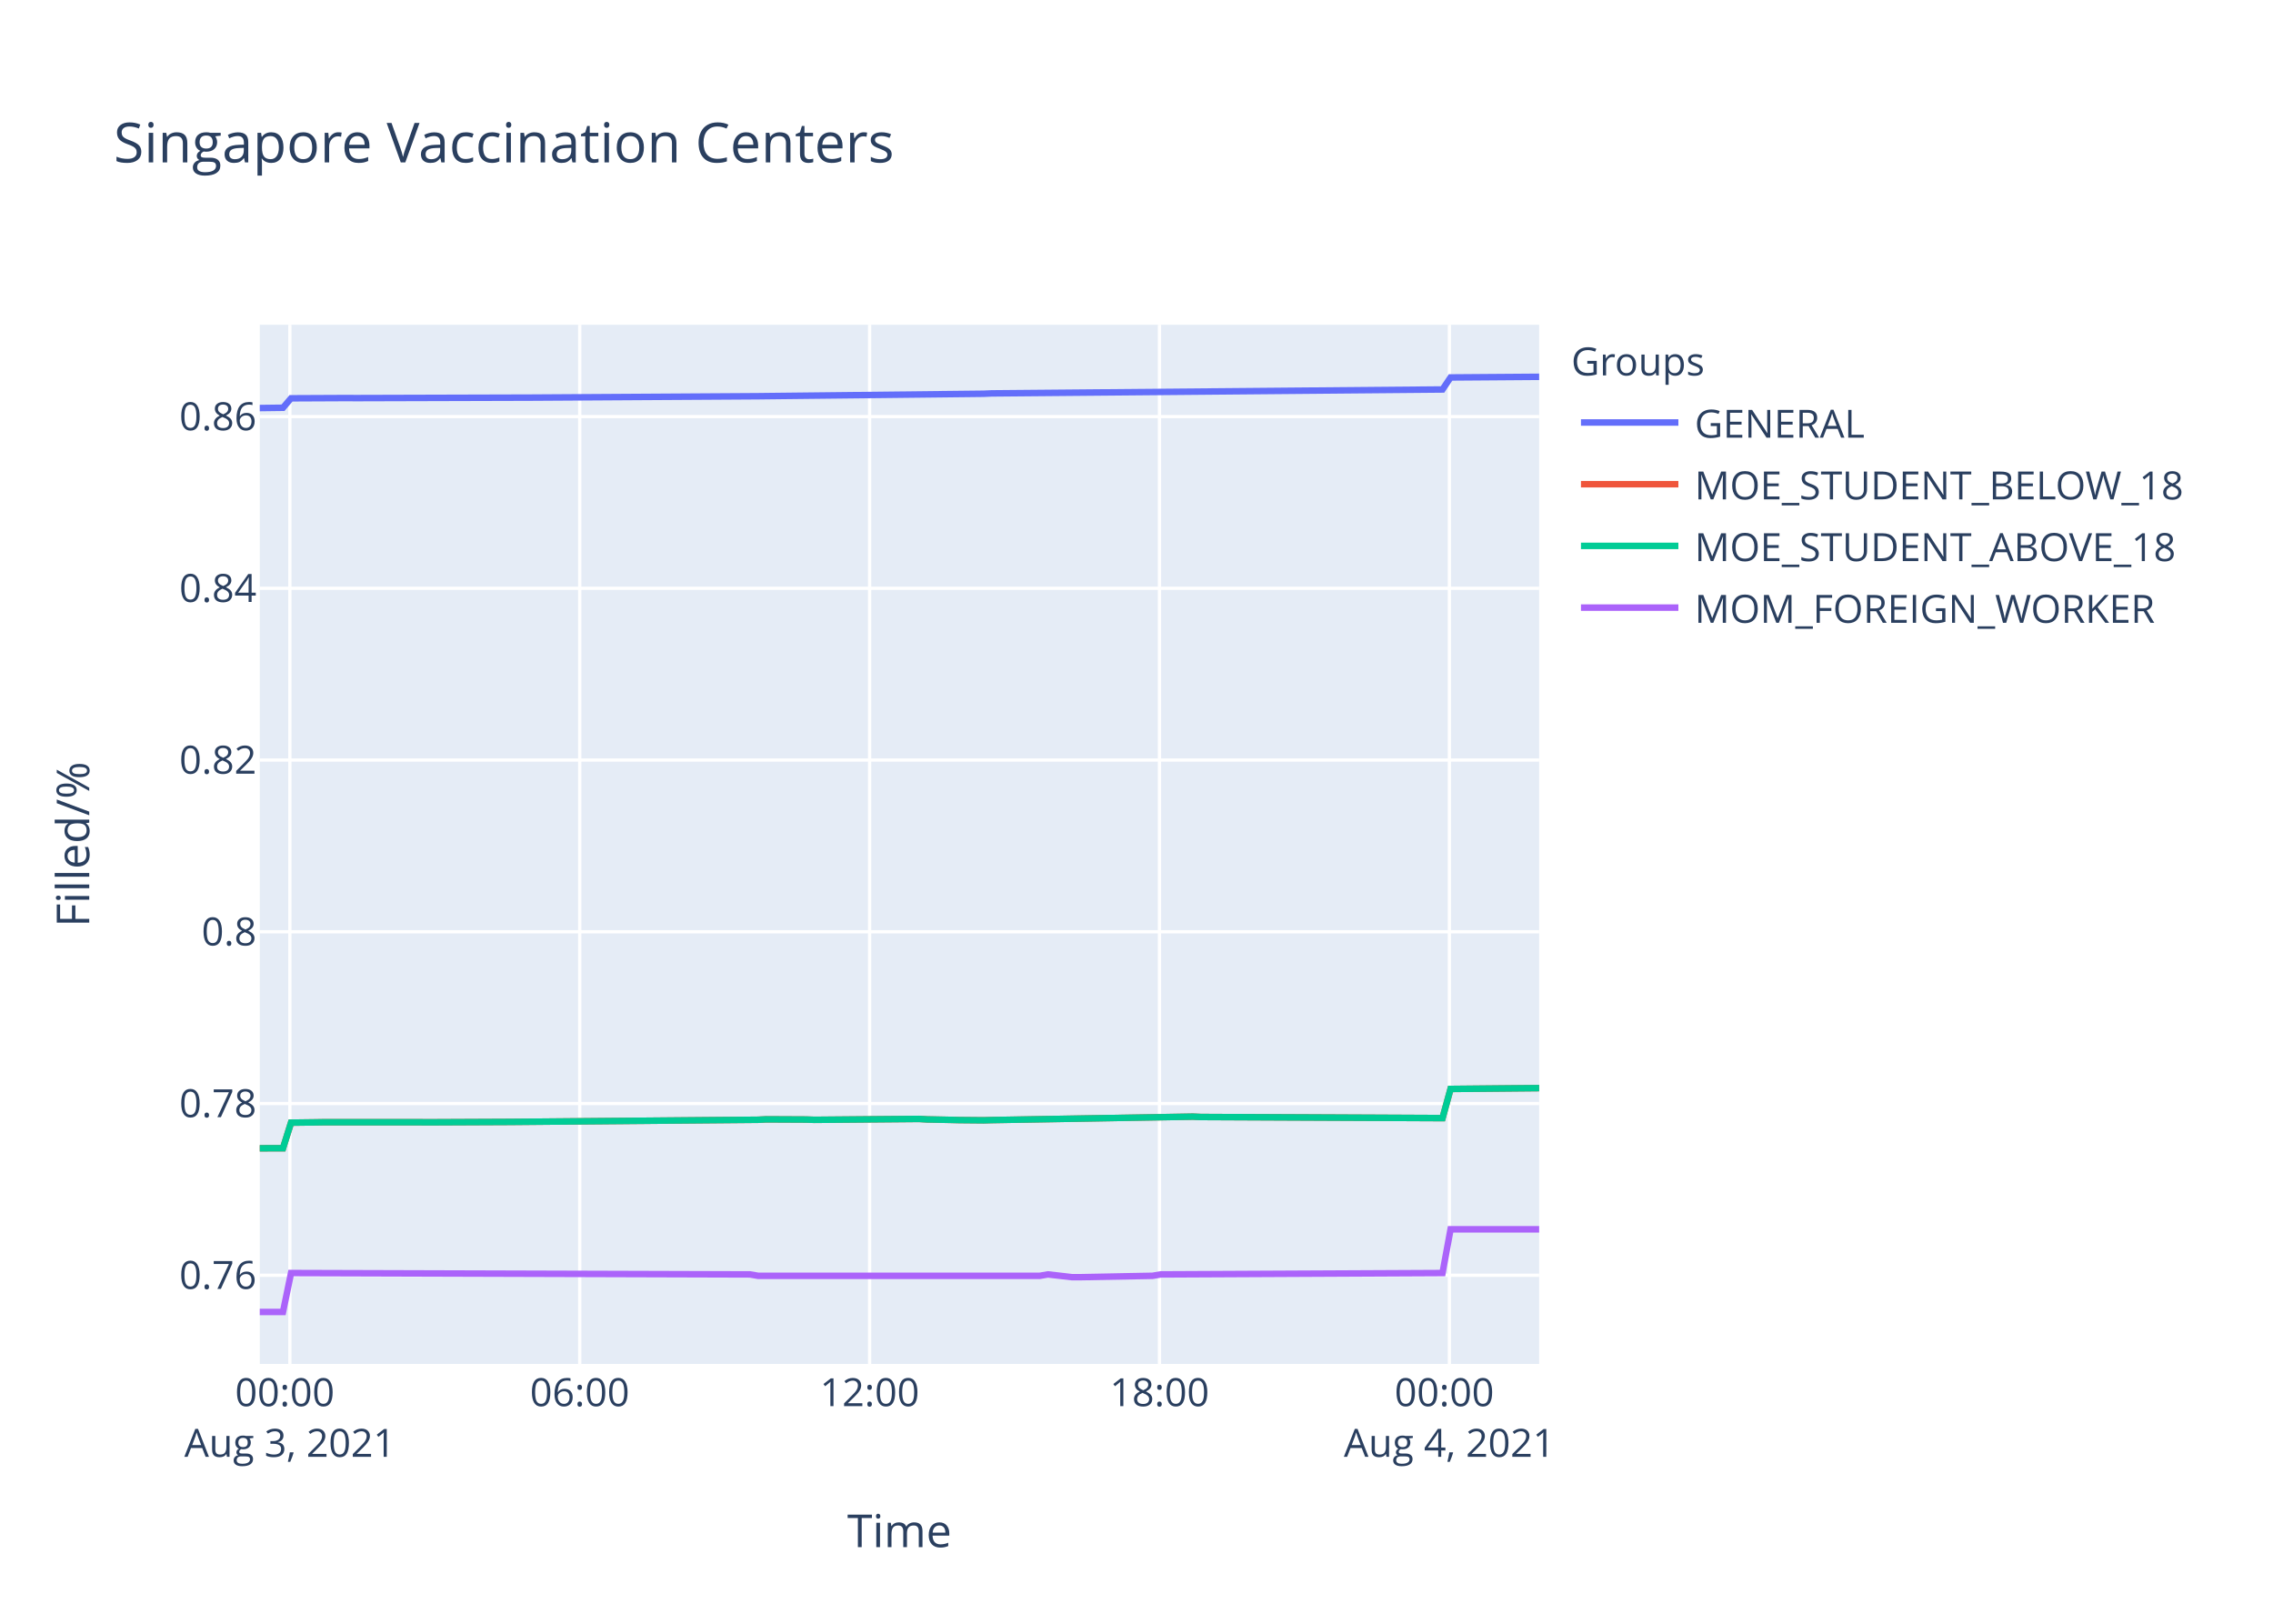
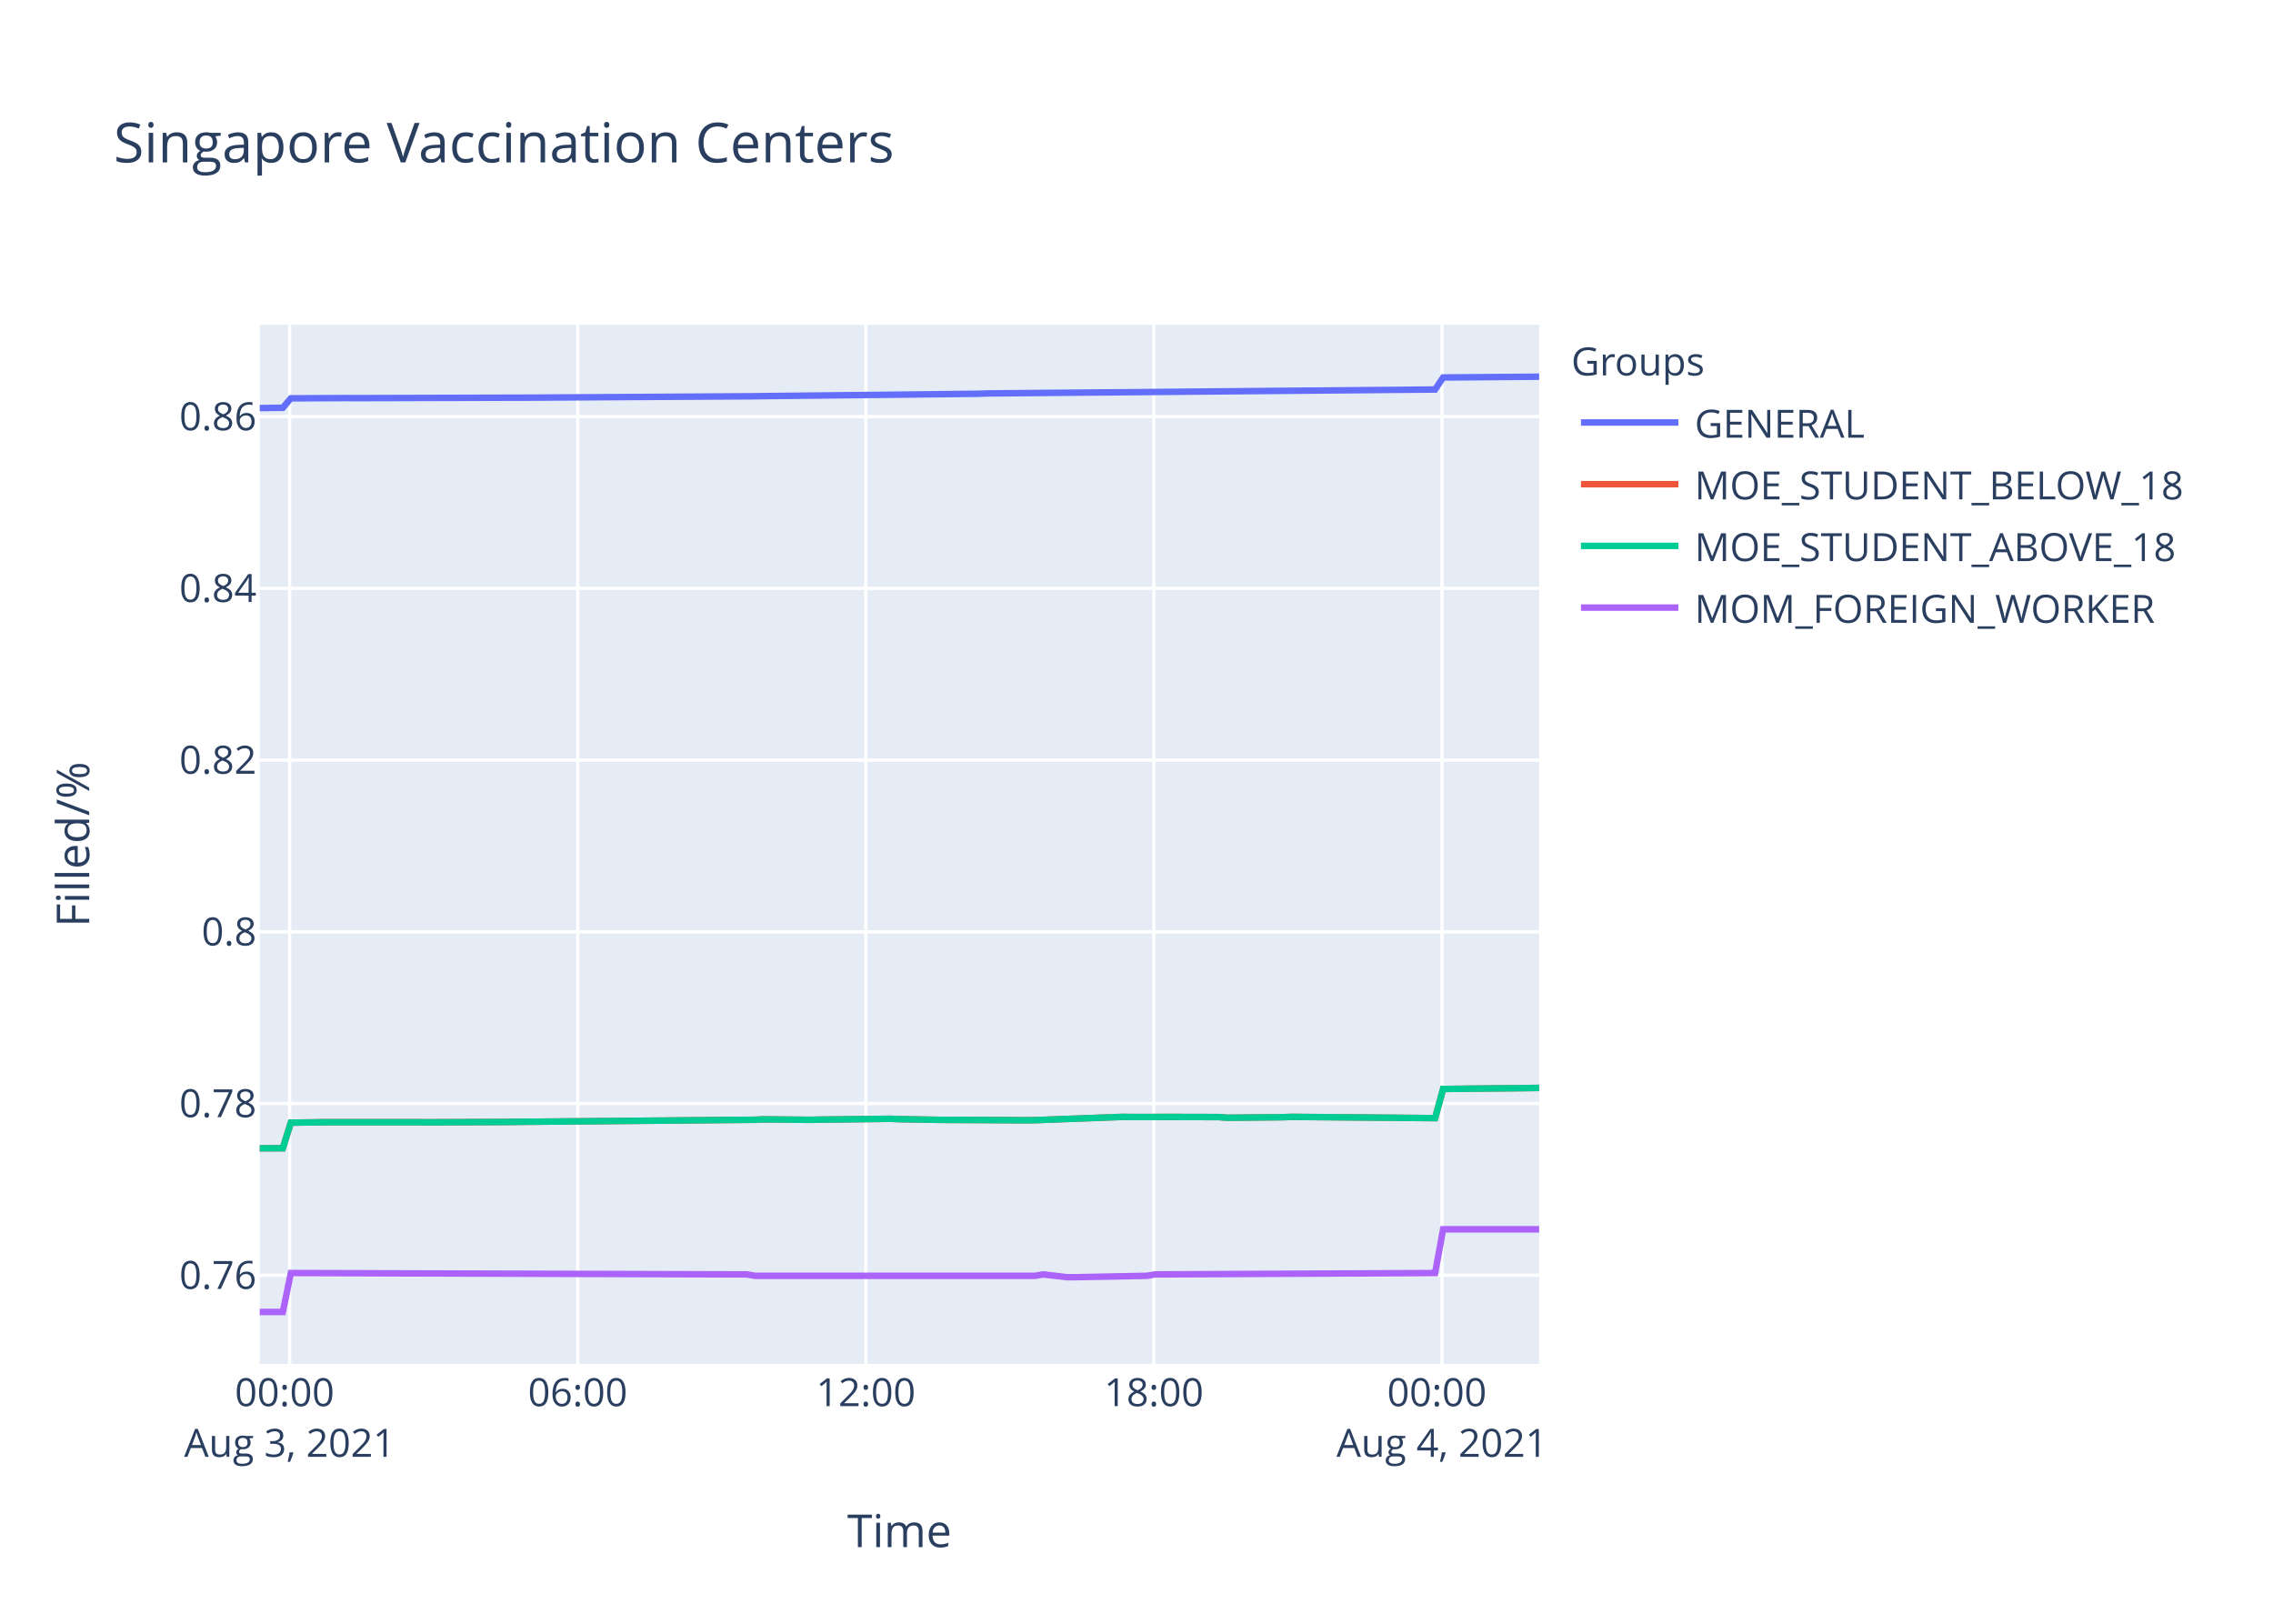
<svg xmlns="http://www.w3.org/2000/svg" class="main-svg" width="700" height="500" style="" viewBox="0 0 700 500">
  <rect x="0" y="0" width="700" height="500" style="fill: rgb(255, 255, 255); fill-opacity: 1;" />
-   <defs id="defs-dd9039">
+   <defs id="defs-aabc2d">
    <g class="clips">
-       <clipPath id="clipdd9039xyplot" class="plotclip">
+       <clipPath id="clipaabc2dxyplot" class="plotclip">
        <rect width="394" height="320" />
      </clipPath>
-       <clipPath class="axesclip" id="clipdd9039x">
+       <clipPath class="axesclip" id="clipaabc2dx">
        <rect x="80" y="0" width="394" height="500" />
      </clipPath>
-       <clipPath class="axesclip" id="clipdd9039y">
+       <clipPath class="axesclip" id="clipaabc2dy">
        <rect x="0" y="100" width="700" height="320" />
      </clipPath>
-       <clipPath class="axesclip" id="clipdd9039xy">
+       <clipPath class="axesclip" id="clipaabc2dxy">
        <rect x="80" y="100" width="394" height="320" />
      </clipPath>
    </g>
    <g class="gradients" />
  </defs>
  <g class="bglayer">
    <rect class="bg" x="80" y="100" width="394" height="320" style="fill: rgb(229, 236, 246); fill-opacity: 1; stroke-width: 0;" />
  </g>
  <g class="layer-below">
    <g class="imagelayer" />
    <g class="shapelayer" />
  </g>
  <g class="cartesianlayer">
    <g class="subplot xy">
      <g class="layer-subplot">
        <g class="shapelayer" />
        <g class="imagelayer" />
      </g>
      <g class="gridlayer">
        <g class="x">
-           <path class="xgrid crisp" transform="translate(89.27,0)" d="M0,100v320" style="stroke: rgb(255, 255, 255); stroke-opacity: 1; stroke-width: 1px;" />
-           <path class="xgrid crisp" transform="translate(178.54,0)" d="M0,100v320" style="stroke: rgb(255, 255, 255); stroke-opacity: 1; stroke-width: 1px;" />
-           <path class="xgrid crisp" transform="translate(267.81,0)" d="M0,100v320" style="stroke: rgb(255, 255, 255); stroke-opacity: 1; stroke-width: 1px;" />
-           <path class="xgrid crisp" transform="translate(357.08,0)" d="M0,100v320" style="stroke: rgb(255, 255, 255); stroke-opacity: 1; stroke-width: 1px;" />
-           <path class="xgrid crisp" transform="translate(446.36,0)" d="M0,100v320" style="stroke: rgb(255, 255, 255); stroke-opacity: 1; stroke-width: 1px;" />
+           <path class="xgrid crisp" transform="translate(89.21,0)" d="M0,100v320" style="stroke: rgb(255, 255, 255); stroke-opacity: 1; stroke-width: 1px;" />
+           <path class="xgrid crisp" transform="translate(177.92,0)" d="M0,100v320" style="stroke: rgb(255, 255, 255); stroke-opacity: 1; stroke-width: 1px;" />
+           <path class="xgrid crisp" transform="translate(266.64,0)" d="M0,100v320" style="stroke: rgb(255, 255, 255); stroke-opacity: 1; stroke-width: 1px;" />
+           <path class="xgrid crisp" transform="translate(355.35,0)" d="M0,100v320" style="stroke: rgb(255, 255, 255); stroke-opacity: 1; stroke-width: 1px;" />
+           <path class="xgrid crisp" transform="translate(444.07,0)" d="M0,100v320" style="stroke: rgb(255, 255, 255); stroke-opacity: 1; stroke-width: 1px;" />
        </g>
        <g class="y">
          <path class="ygrid crisp" transform="translate(0,392.69)" d="M80,0h394" style="stroke: rgb(255, 255, 255); stroke-opacity: 1; stroke-width: 1px;" />
          <path class="ygrid crisp" transform="translate(0,339.81)" d="M80,0h394" style="stroke: rgb(255, 255, 255); stroke-opacity: 1; stroke-width: 1px;" />
-           <path class="ygrid crisp" transform="translate(0,286.92)" d="M80,0h394" style="stroke: rgb(255, 255, 255); stroke-opacity: 1; stroke-width: 1px;" />
-           <path class="ygrid crisp" transform="translate(0,234.04)" d="M80,0h394" style="stroke: rgb(255, 255, 255); stroke-opacity: 1; stroke-width: 1px;" />
-           <path class="ygrid crisp" transform="translate(0,181.16)" d="M80,0h394" style="stroke: rgb(255, 255, 255); stroke-opacity: 1; stroke-width: 1px;" />
-           <path class="ygrid crisp" transform="translate(0,128.28)" d="M80,0h394" style="stroke: rgb(255, 255, 255); stroke-opacity: 1; stroke-width: 1px;" />
+           <path class="ygrid crisp" transform="translate(0,286.93)" d="M80,0h394" style="stroke: rgb(255, 255, 255); stroke-opacity: 1; stroke-width: 1px;" />
+           <path class="ygrid crisp" transform="translate(0,234.05)" d="M80,0h394" style="stroke: rgb(255, 255, 255); stroke-opacity: 1; stroke-width: 1px;" />
+           <path class="ygrid crisp" transform="translate(0,181.17)" d="M80,0h394" style="stroke: rgb(255, 255, 255); stroke-opacity: 1; stroke-width: 1px;" />
+           <path class="ygrid crisp" transform="translate(0,128.29)" d="M80,0h394" style="stroke: rgb(255, 255, 255); stroke-opacity: 1; stroke-width: 1px;" />
        </g>
      </g>
      <g class="zerolinelayer" />
      <path class="xlines-below" />
      <path class="ylines-below" />
      <g class="overlines-below" />
      <g class="xaxislayer-below" />
      <g class="yaxislayer-below" />
      <g class="overaxes-below" />
-       <g class="plot" transform="translate(80,100)" clip-path="url('#clipdd9039xyplot')">
+       <g class="plot" transform="translate(80,100)" clip-path="url('#clipaabc2dxyplot')">
        <g class="scatterlayer mlayer">
-           <g class="trace scatter trace2cdfb6" style="stroke-miterlimit: 2; opacity: 1;">
-             <g class="fills" />
-             <g class="errorbars" />
-             <g class="lines">
-               <path class="js-line" d="M0,25.65L7.15,25.56L9.63,22.65L26.98,22.57L29.46,22.59L79.06,22.45L81.54,22.45L153.45,22.01L155.94,21.98L222.89,21.25L225.37,21.14L364.24,19.93L366.72,16.23L394,16.03" style="vector-effect: non-scaling-stroke; fill: none; stroke: rgb(99, 110, 250); stroke-opacity: 1; stroke-width: 2px; opacity: 1;" />
-             </g>
-             <g class="points" />
-             <g class="text" />
-           </g>
-           <g class="trace scatter traced3dc71" style="stroke-miterlimit: 2; opacity: 1;">
-             <g class="fills" />
-             <g class="errorbars" />
-             <g class="lines">
-               <path class="js-line" d="M0,253.59L7.15,253.57L9.63,245.7L17.07,245.61L19.55,245.57L49.3,245.57L51.79,245.59L76.59,245.48L79.06,245.46L153.45,244.81L155.94,244.68L168.33,244.74L170.8,244.83L203.04,244.55L205.53,244.7L212.97,244.85L215.45,244.91L222.89,244.98L225.37,244.91L287.36,243.85L289.85,243.96L364.24,244.3L366.72,235.32L394,235.06" style="vector-effect: non-scaling-stroke; fill: none; stroke: rgb(239, 85, 59); stroke-opacity: 1; stroke-width: 2px; opacity: 1;" />
-             </g>
-             <g class="points" />
-             <g class="text" />
-           </g>
-           <g class="trace scatter tracef29b50" style="stroke-miterlimit: 2; opacity: 1;">
-             <g class="fills" />
-             <g class="errorbars" />
-             <g class="lines">
-               <path class="js-line" d="M0,253.59L7.15,253.57L9.63,245.7L17.07,245.61L19.55,245.57L49.3,245.57L51.79,245.59L76.59,245.48L79.06,245.46L153.45,244.81L155.94,244.68L168.33,244.74L170.8,244.83L203.04,244.55L205.53,244.7L212.97,244.85L215.45,244.91L222.89,244.98L225.37,244.91L287.36,243.85L289.85,243.96L364.24,244.3L366.72,235.32L394,235.06" style="vector-effect: non-scaling-stroke; fill: none; stroke: rgb(0, 204, 150); stroke-opacity: 1; stroke-width: 2px; opacity: 1;" />
-             </g>
-             <g class="points" />
-             <g class="text" />
-           </g>
-           <g class="trace scatter tracef8a396" style="stroke-miterlimit: 2; opacity: 1;">
-             <g class="fills" />
-             <g class="errorbars" />
-             <g class="lines">
-               <path class="js-line" d="M0,304L7.15,304L9.63,292.01L150.97,292.43L153.45,292.86L240.25,292.86L242.73,292.43L250.17,293.28L252.64,293.28L274.96,292.86L277.44,292.43L364.24,292.01L366.72,278.54L394,278.54" style="vector-effect: non-scaling-stroke; fill: none; stroke: rgb(171, 99, 250); stroke-opacity: 1; stroke-width: 2px; opacity: 1;" />
+           <g class="trace scatter traced46aa8" style="stroke-miterlimit: 2; opacity: 1;">
+             <g class="fills" />
+             <g class="errorbars" />
+             <g class="lines">
+               <path class="js-line" d="M0,25.66L7.1,25.57L9.57,22.66L26.82,22.58L29.28,22.6L78.57,22.46L81.03,22.46L152.49,22.02L154.96,21.98L221.5,21.25L223.97,21.15L361.96,19.94L364.43,16.24L394,16" style="vector-effect: non-scaling-stroke; fill: none; stroke: rgb(99, 110, 250); stroke-opacity: 1; stroke-width: 2px; opacity: 1;" />
+             </g>
+             <g class="points" />
+             <g class="text" />
+           </g>
+           <g class="trace scatter trace44e4f5" style="stroke-miterlimit: 2; opacity: 1;">
+             <g class="fills" />
+             <g class="errorbars" />
+             <g class="lines">
+               <path class="js-line" d="M0,253.6L7.1,253.57L9.57,245.7L16.97,245.61L19.43,245.57L48.99,245.57L51.47,245.59L76.11,245.49L78.57,245.46L152.49,244.81L154.96,244.68L169.73,244.83L172.21,244.77L194.39,244.51L196.85,244.62L209.17,244.83L211.64,244.85L236.28,244.96L238.75,244.93L265.85,243.92L268.32,243.96L275.71,243.96L278.17,243.94L295.43,243.98L297.9,244.19L315.14,244.02L317.6,243.92L361.96,244.3L364.43,235.32L394,235" style="vector-effect: non-scaling-stroke; fill: none; stroke: rgb(239, 85, 59); stroke-opacity: 1; stroke-width: 2px; opacity: 1;" />
+             </g>
+             <g class="points" />
+             <g class="text" />
+           </g>
+           <g class="trace scatter trace4c9ef5" style="stroke-miterlimit: 2; opacity: 1;">
+             <g class="fills" />
+             <g class="errorbars" />
+             <g class="lines">
+               <path class="js-line" d="M0,253.6L7.1,253.57L9.57,245.7L16.97,245.61L19.43,245.57L48.99,245.57L51.47,245.59L76.11,245.49L78.57,245.46L152.49,244.81L154.96,244.68L169.73,244.83L172.21,244.77L194.39,244.51L196.85,244.62L209.17,244.83L211.64,244.85L236.28,244.96L238.75,244.93L265.85,243.92L268.32,243.96L275.71,243.96L278.17,243.94L295.43,243.98L297.9,244.19L315.14,244.02L317.6,243.92L361.96,244.3L364.43,235.32L394,235" style="vector-effect: non-scaling-stroke; fill: none; stroke: rgb(0, 204, 150); stroke-opacity: 1; stroke-width: 2px; opacity: 1;" />
+             </g>
+             <g class="points" />
+             <g class="text" />
+           </g>
+           <g class="trace scatter trace2ee76e" style="stroke-miterlimit: 2; opacity: 1;">
+             <g class="fills" />
+             <g class="errorbars" />
+             <g class="lines">
+               <path class="js-line" d="M0,304L7.1,304L9.57,292.01L150.02,292.43L152.49,292.86L238.75,292.86L241.21,292.43L248.61,293.28L251.07,293.28L273.25,292.86L275.71,292.43L361.96,292.01L364.43,278.54L394,278.54" style="vector-effect: non-scaling-stroke; fill: none; stroke: rgb(171, 99, 250); stroke-opacity: 1; stroke-width: 2px; opacity: 1;" />
            </g>
            <g class="points" />
            <g class="text" />
          </g>
        </g>
      </g>
      <g class="overplot" />
      <path class="xlines-above crisp" d="M0,0" style="fill: none;" />
      <path class="ylines-above crisp" d="M0,0" style="fill: none;" />
      <g class="overlines-above" />
      <g class="xaxislayer-above">
        <g class="xtick">
-           <text text-anchor="middle" x="0" y="433" transform="translate(89.27,0)" style="font-family: 'Open Sans', verdana, arial, sans-serif; font-size: 12px; fill: rgb(42, 63, 95); fill-opacity: 1; white-space: pre;">
+           <text text-anchor="middle" x="0" y="433" transform="translate(89.21,0)" style="font-family: 'Open Sans', verdana, arial, sans-serif; font-size: 12px; fill: rgb(42, 63, 95); fill-opacity: 1; white-space: pre;">
            <tspan class="line" dy="0em" x="0" y="433">00:00</tspan>
            <tspan class="line" dy="1.3em" x="0" y="433">Aug 3, 2021</tspan>
          </text>
        </g>
        <g class="xtick">
-           <text text-anchor="middle" x="0" y="433" transform="translate(178.54,0)" style="font-family: 'Open Sans', verdana, arial, sans-serif; font-size: 12px; fill: rgb(42, 63, 95); fill-opacity: 1; white-space: pre;">06:00</text>
-         </g>
-         <g class="xtick">
-           <text text-anchor="middle" x="0" y="433" transform="translate(267.81,0)" style="font-family: 'Open Sans', verdana, arial, sans-serif; font-size: 12px; fill: rgb(42, 63, 95); fill-opacity: 1; white-space: pre;">12:00</text>
-         </g>
-         <g class="xtick">
-           <text text-anchor="middle" x="0" y="433" transform="translate(357.08,0)" style="font-family: 'Open Sans', verdana, arial, sans-serif; font-size: 12px; fill: rgb(42, 63, 95); fill-opacity: 1; white-space: pre;">18:00</text>
-         </g>
-         <g class="xtick">
-           <text text-anchor="middle" x="0" y="433" transform="translate(446.36,0)" style="font-family: 'Open Sans', verdana, arial, sans-serif; font-size: 12px; fill: rgb(42, 63, 95); fill-opacity: 1; white-space: pre;">
+           <text text-anchor="middle" x="0" y="433" transform="translate(177.92,0)" style="font-family: 'Open Sans', verdana, arial, sans-serif; font-size: 12px; fill: rgb(42, 63, 95); fill-opacity: 1; white-space: pre;">06:00</text>
+         </g>
+         <g class="xtick">
+           <text text-anchor="middle" x="0" y="433" transform="translate(266.64,0)" style="font-family: 'Open Sans', verdana, arial, sans-serif; font-size: 12px; fill: rgb(42, 63, 95); fill-opacity: 1; white-space: pre;">12:00</text>
+         </g>
+         <g class="xtick">
+           <text text-anchor="middle" x="0" y="433" transform="translate(355.35,0)" style="font-family: 'Open Sans', verdana, arial, sans-serif; font-size: 12px; fill: rgb(42, 63, 95); fill-opacity: 1; white-space: pre;">18:00</text>
+         </g>
+         <g class="xtick">
+           <text text-anchor="middle" x="0" y="433" transform="translate(444.07,0)" style="font-family: 'Open Sans', verdana, arial, sans-serif; font-size: 12px; fill: rgb(42, 63, 95); fill-opacity: 1; white-space: pre;">
            <tspan class="line" dy="0em" x="0" y="433">00:00</tspan>
            <tspan class="line" dy="1.3em" x="0" y="433">Aug 4, 2021</tspan>
          </text>
        </g>
      </g>
      <g class="yaxislayer-above">
        <g class="ytick">
          <text text-anchor="end" x="79" y="4.2" transform="translate(0,392.69)" style="font-family: 'Open Sans', verdana, arial, sans-serif; font-size: 12px; fill: rgb(42, 63, 95); fill-opacity: 1; white-space: pre;">0.76</text>
        </g>
        <g class="ytick">
          <text text-anchor="end" x="79" y="4.2" transform="translate(0,339.81)" style="font-family: 'Open Sans', verdana, arial, sans-serif; font-size: 12px; fill: rgb(42, 63, 95); fill-opacity: 1; white-space: pre;">0.78</text>
        </g>
        <g class="ytick">
-           <text text-anchor="end" x="79" y="4.2" transform="translate(0,286.92)" style="font-family: 'Open Sans', verdana, arial, sans-serif; font-size: 12px; fill: rgb(42, 63, 95); fill-opacity: 1; white-space: pre;">0.8</text>
-         </g>
-         <g class="ytick">
-           <text text-anchor="end" x="79" y="4.2" transform="translate(0,234.04)" style="font-family: 'Open Sans', verdana, arial, sans-serif; font-size: 12px; fill: rgb(42, 63, 95); fill-opacity: 1; white-space: pre;">0.82</text>
-         </g>
-         <g class="ytick">
-           <text text-anchor="end" x="79" y="4.2" transform="translate(0,181.16)" style="font-family: 'Open Sans', verdana, arial, sans-serif; font-size: 12px; fill: rgb(42, 63, 95); fill-opacity: 1; white-space: pre;">0.84</text>
-         </g>
-         <g class="ytick">
-           <text text-anchor="end" x="79" y="4.2" transform="translate(0,128.28)" style="font-family: 'Open Sans', verdana, arial, sans-serif; font-size: 12px; fill: rgb(42, 63, 95); fill-opacity: 1; white-space: pre;">0.86</text>
+           <text text-anchor="end" x="79" y="4.2" transform="translate(0,286.93)" style="font-family: 'Open Sans', verdana, arial, sans-serif; font-size: 12px; fill: rgb(42, 63, 95); fill-opacity: 1; white-space: pre;">0.8</text>
+         </g>
+         <g class="ytick">
+           <text text-anchor="end" x="79" y="4.2" transform="translate(0,234.05)" style="font-family: 'Open Sans', verdana, arial, sans-serif; font-size: 12px; fill: rgb(42, 63, 95); fill-opacity: 1; white-space: pre;">0.82</text>
+         </g>
+         <g class="ytick">
+           <text text-anchor="end" x="79" y="4.2" transform="translate(0,181.17)" style="font-family: 'Open Sans', verdana, arial, sans-serif; font-size: 12px; fill: rgb(42, 63, 95); fill-opacity: 1; white-space: pre;">0.84</text>
+         </g>
+         <g class="ytick">
+           <text text-anchor="end" x="79" y="4.2" transform="translate(0,128.29)" style="font-family: 'Open Sans', verdana, arial, sans-serif; font-size: 12px; fill: rgb(42, 63, 95); fill-opacity: 1; white-space: pre;">0.86</text>
        </g>
      </g>
      <g class="overaxes-above" />
    </g>
  </g>
  <g class="polarlayer" />
  <g class="ternarylayer" />
  <g class="geolayer" />
  <g class="funnelarealayer" />
  <g class="pielayer" />
  <g class="treemaplayer" />
  <g class="sunburstlayer" />
  <g class="glimages" />
-   <defs id="topdefs-dd9039">
+   <defs id="topdefs-aabc2d">
    <g class="clips" />
-     <clipPath id="legenddd9039">
+     <clipPath id="legendaabc2d">
      <rect width="206" height="102" x="0" y="0" />
    </clipPath>
  </defs>
  <g class="layer-above">
    <g class="imagelayer" />
    <g class="shapelayer" />
  </g>
  <g class="infolayer">
    <g class="legend" pointer-events="all" transform="translate(481.88,100)">
      <rect class="bg" shape-rendering="crispEdges" width="206" height="102" x="0" y="0" style="stroke: rgb(68, 68, 68); stroke-opacity: 1; fill: rgb(255, 255, 255); fill-opacity: 1; stroke-width: 0px;" />
-       <g class="scrollbox" transform="" clip-path="url('#legenddd9039')">
+       <g class="scrollbox" transform="" clip-path="url('#legendaabc2d')">
        <text class="legendtitletext" text-anchor="start" x="2" y="15.6" style="font-family: 'Open Sans', verdana, arial, sans-serif; font-size: 12px; fill: rgb(42, 63, 95); fill-opacity: 1; white-space: pre;">Groups</text>
        <g class="groups" transform="">
          <g class="traces" transform="translate(0,30.1)" style="opacity: 1;">
            <text class="legendtext" text-anchor="start" x="40" y="4.68" style="font-family: 'Open Sans', verdana, arial, sans-serif; font-size: 12px; fill: rgb(42, 63, 95); fill-opacity: 1; white-space: pre;">GENERAL</text>
            <g class="layers" style="opacity: 1;">
              <g class="legendfill" />
              <g class="legendlines">
                <path class="js-line" d="M5,0h30" style="fill: none; stroke: rgb(99, 110, 250); stroke-opacity: 1; stroke-width: 2px;" />
              </g>
              <g class="legendsymbols">
                <g class="legendpoints" />
              </g>
            </g>
            <rect class="legendtoggle" x="0" y="-9.5" width="200.906" height="19" style="fill: rgb(0, 0, 0); fill-opacity: 0;" />
          </g>
        </g>
        <g class="groups" transform="">
          <g class="traces" transform="translate(0,49.1)" style="opacity: 1;">
            <text class="legendtext" text-anchor="start" x="40" y="4.68" style="font-family: 'Open Sans', verdana, arial, sans-serif; font-size: 12px; fill: rgb(42, 63, 95); fill-opacity: 1; white-space: pre;">MOE_STUDENT_BELOW_18</text>
            <g class="layers" style="opacity: 1;">
              <g class="legendfill" />
              <g class="legendlines">
                <path class="js-line" d="M5,0h30" style="fill: none; stroke: rgb(239, 85, 59); stroke-opacity: 1; stroke-width: 2px;" />
              </g>
              <g class="legendsymbols">
                <g class="legendpoints" />
              </g>
            </g>
            <rect class="legendtoggle" x="0" y="-9.5" width="200.906" height="19" style="fill: rgb(0, 0, 0); fill-opacity: 0;" />
          </g>
        </g>
        <g class="groups" transform="">
          <g class="traces" transform="translate(0,68.1)" style="opacity: 1;">
            <text class="legendtext" text-anchor="start" x="40" y="4.68" style="font-family: 'Open Sans', verdana, arial, sans-serif; font-size: 12px; fill: rgb(42, 63, 95); fill-opacity: 1; white-space: pre;">MOE_STUDENT_ABOVE_18</text>
            <g class="layers" style="opacity: 1;">
              <g class="legendfill" />
              <g class="legendlines">
                <path class="js-line" d="M5,0h30" style="fill: none; stroke: rgb(0, 204, 150); stroke-opacity: 1; stroke-width: 2px;" />
              </g>
              <g class="legendsymbols">
                <g class="legendpoints" />
              </g>
            </g>
            <rect class="legendtoggle" x="0" y="-9.5" width="200.906" height="19" style="fill: rgb(0, 0, 0); fill-opacity: 0;" />
          </g>
        </g>
        <g class="groups" transform="">
          <g class="traces" transform="translate(0,87.1)" style="opacity: 1;">
            <text class="legendtext" text-anchor="start" x="40" y="4.68" style="font-family: 'Open Sans', verdana, arial, sans-serif; font-size: 12px; fill: rgb(42, 63, 95); fill-opacity: 1; white-space: pre;">MOM_FOREIGN_WORKER</text>
            <g class="layers" style="opacity: 1;">
              <g class="legendfill" />
              <g class="legendlines">
                <path class="js-line" d="M5,0h30" style="fill: none; stroke: rgb(171, 99, 250); stroke-opacity: 1; stroke-width: 2px;" />
              </g>
              <g class="legendsymbols">
                <g class="legendpoints" />
              </g>
            </g>
            <rect class="legendtoggle" x="0" y="-9.5" width="200.906" height="19" style="fill: rgb(0, 0, 0); fill-opacity: 0;" />
          </g>
        </g>
      </g>
      <rect class="scrollbar" rx="20" ry="3" width="0" height="0" x="0" y="0" style="fill: rgb(128, 139, 164); fill-opacity: 1;" />
    </g>
    <g class="g-gtitle">
      <text class="gtitle" x="35" y="50" text-anchor="start" dy="0em" style="font-family: 'Open Sans', verdana, arial, sans-serif; font-size: 17px; fill: rgb(42, 63, 95); opacity: 1; font-weight: normal; white-space: pre;">Singapore Vaccination Centers</text>
    </g>
    <g class="g-xtitle">
      <text class="xtitle" x="277" y="476.409" text-anchor="middle" style="font-family: 'Open Sans', verdana, arial, sans-serif; font-size: 14px; fill: rgb(42, 63, 95); opacity: 1; font-weight: normal; white-space: pre;">Time</text>
    </g>
    <g class="g-ytitle">
      <text class="ytitle" transform="rotate(-90,27.48125,260)" x="27.481" y="260" text-anchor="middle" style="font-family: 'Open Sans', verdana, arial, sans-serif; font-size: 14px; fill: rgb(42, 63, 95); opacity: 1; font-weight: normal; white-space: pre;">Filled/%</text>
    </g>
  </g>
</svg>
